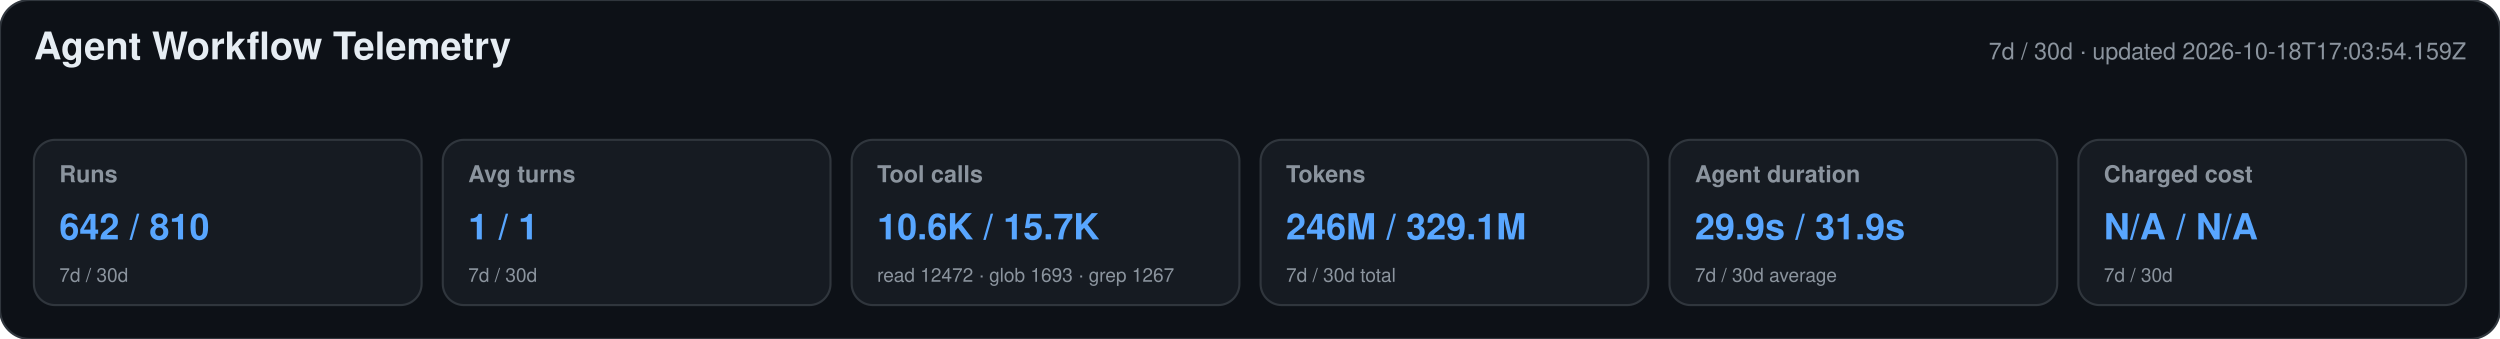
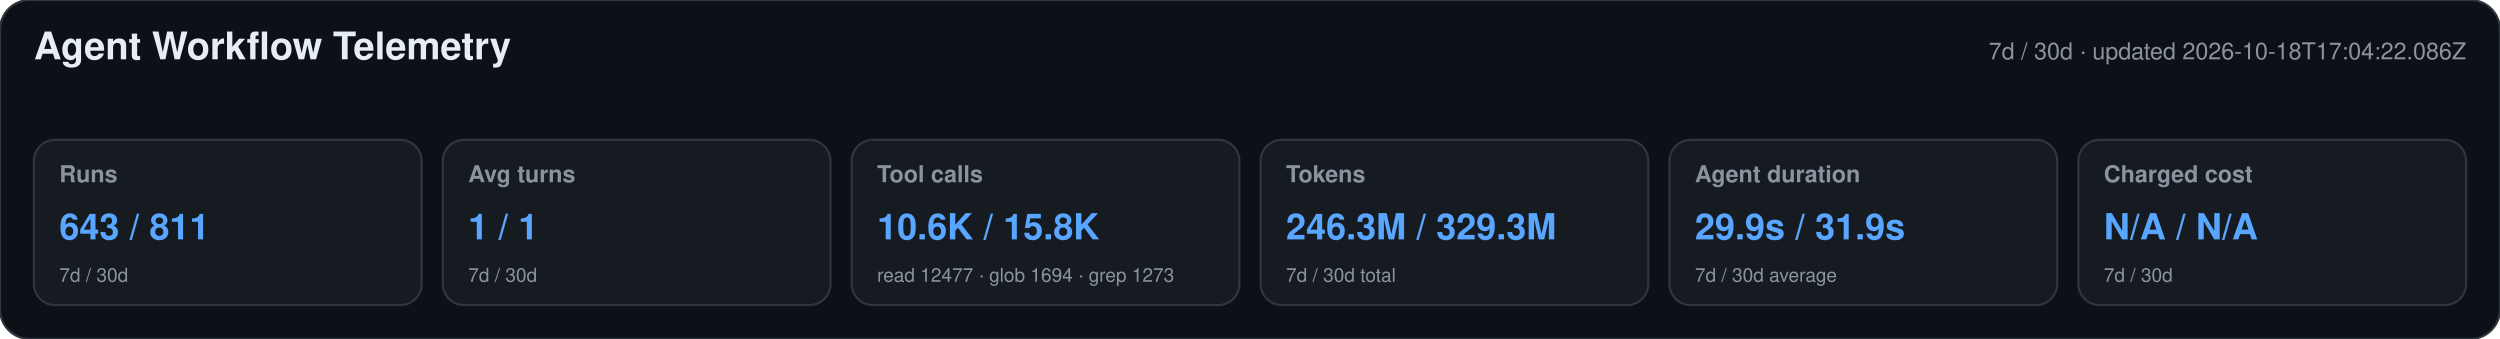
<svg xmlns="http://www.w3.org/2000/svg" width="1180" height="160" viewBox="0 0 1180 160" role="img" aria-labelledby="title desc">
  <style>text{font-family:-apple-system,BlinkMacSystemFont,"Segoe UI",Helvetica,Arial,sans-serif}.heading{font-size:18px;font-weight:650;fill:#e6edf3}.meta,.label,.secondary{fill:#8b949e}.meta,.label{font-size:11px}.label{font-weight:600}.primary{font-size:17px;font-weight:700;fill:#58a6ff}.secondary{font-size:9px}</style>
  <rect width="1180" height="160" rx="14" fill="#0d1117" stroke="#30363d" />
  <text x="16" y="28" class="heading">Agent Workflow Telemetry</text>
-   <text x="1164" y="28" text-anchor="end" class="meta">7d / 30d · updated 2026-10-18T17:03:54.159Z</text>
+   <text x="1164" y="28" text-anchor="end" class="meta">7d / 30d · updated 2026-10-18T17:04:22.086Z</text>
  <g>
    <rect x="16" y="66" width="183" height="78" rx="10" fill="#161b22" stroke="#30363d" />
    <text x="28" y="86" class="label">Runs</text>
-     <text x="28" y="113" class="primary">642 / 810</text>
+     <text x="28" y="113" class="primary">643 / 811</text>
    <text x="28" y="133" class="secondary">7d / 30d</text>
  </g>
  <g>
    <rect x="209" y="66" width="183" height="78" rx="10" fill="#161b22" stroke="#30363d" />
    <text x="221" y="86" class="label">Avg turns</text>
    <text x="221" y="113" class="primary">1 / 1</text>
    <text x="221" y="133" class="secondary">7d / 30d</text>
  </g>
  <g>
    <rect x="402" y="66" width="183" height="78" rx="10" fill="#161b22" stroke="#30363d" />
    <text x="414" y="86" class="label">Tool calls</text>
-     <text x="414" y="113" class="primary">10.6K / 15.7K</text>
-     <text x="414" y="133" class="secondary">read 12472 · glob 1693 · grep 1267</text>
+     <text x="414" y="113" class="primary">10.6K / 15.8K</text>
+     <text x="414" y="133" class="secondary">read 12477 · glob 1694 · grep 1273</text>
  </g>
  <g>
    <rect x="595" y="66" width="183" height="78" rx="10" fill="#161b22" stroke="#30363d" />
    <text x="607" y="86" class="label">Tokens</text>
-     <text x="607" y="113" class="primary">246M / 329.1M</text>
+     <text x="607" y="113" class="primary">246.3M / 329.3M</text>
    <text x="607" y="133" class="secondary">7d / 30d total</text>
  </g>
  <g>
    <rect x="788" y="66" width="183" height="78" rx="10" fill="#161b22" stroke="#30363d" />
    <text x="800" y="86" class="label">Agent duration</text>
    <text x="800" y="113" class="primary">29.9s / 31.9s</text>
    <text x="800" y="133" class="secondary">7d / 30d average</text>
  </g>
  <g>
    <rect x="981" y="66" width="183" height="78" rx="10" fill="#161b22" stroke="#30363d" />
    <text x="993" y="86" class="label">Charged cost</text>
    <text x="993" y="113" class="primary">N/A / N/A</text>
    <text x="993" y="133" class="secondary">7d / 30d</text>
  </g>
</svg>
